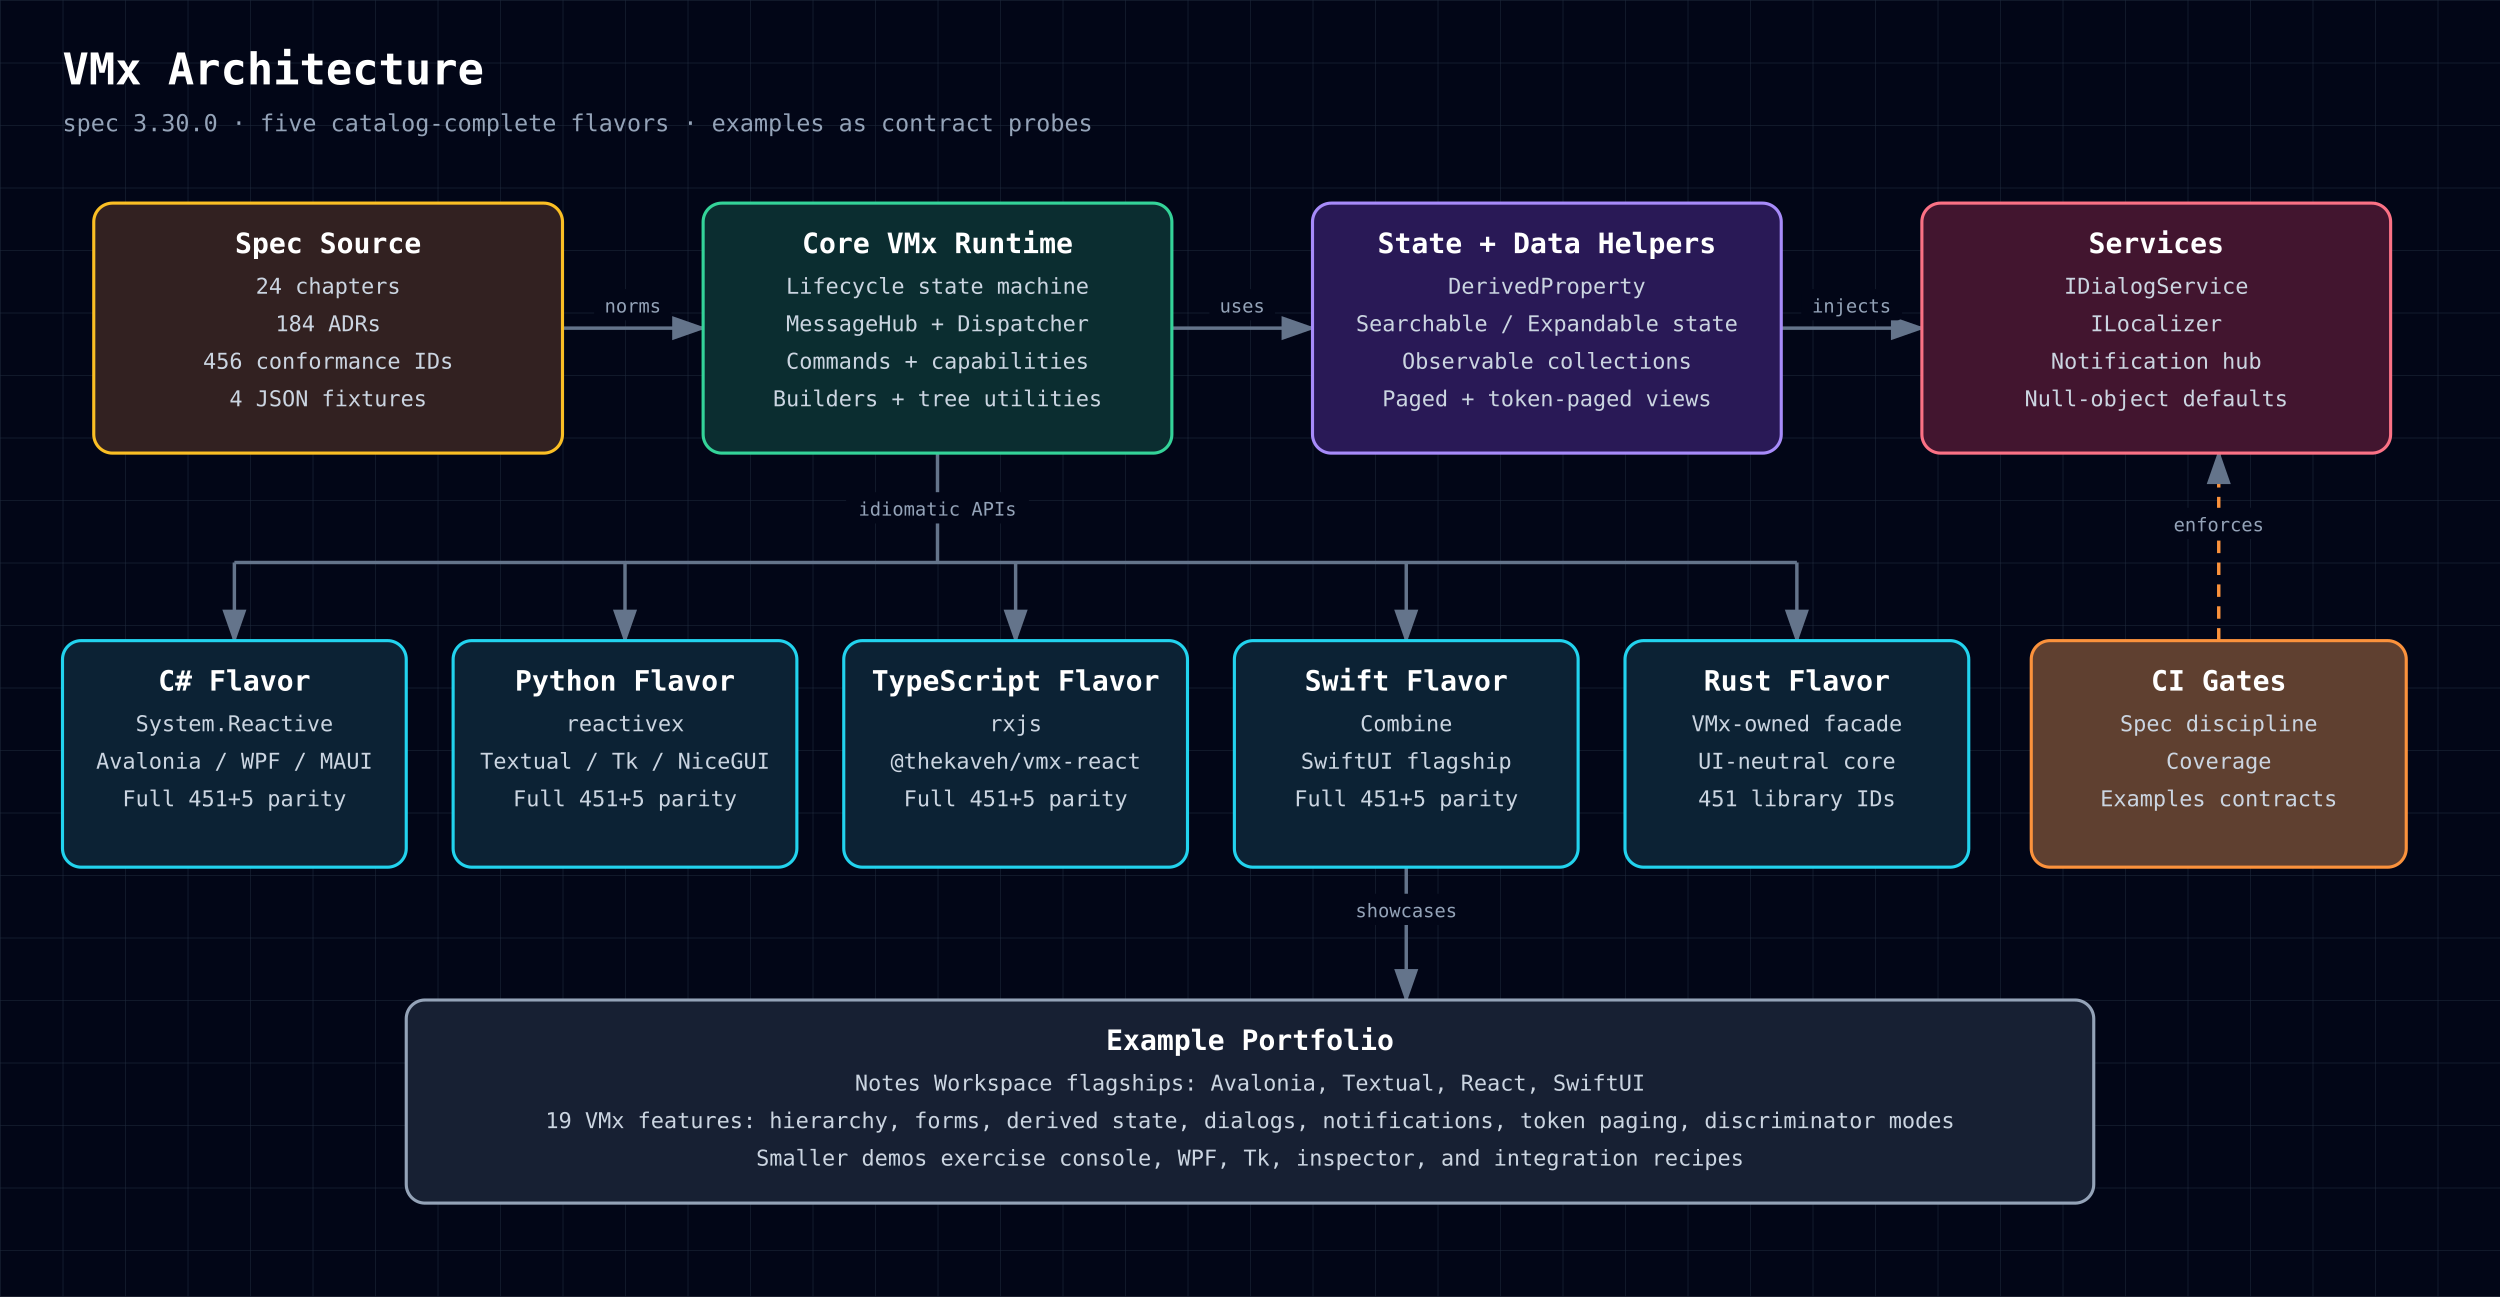
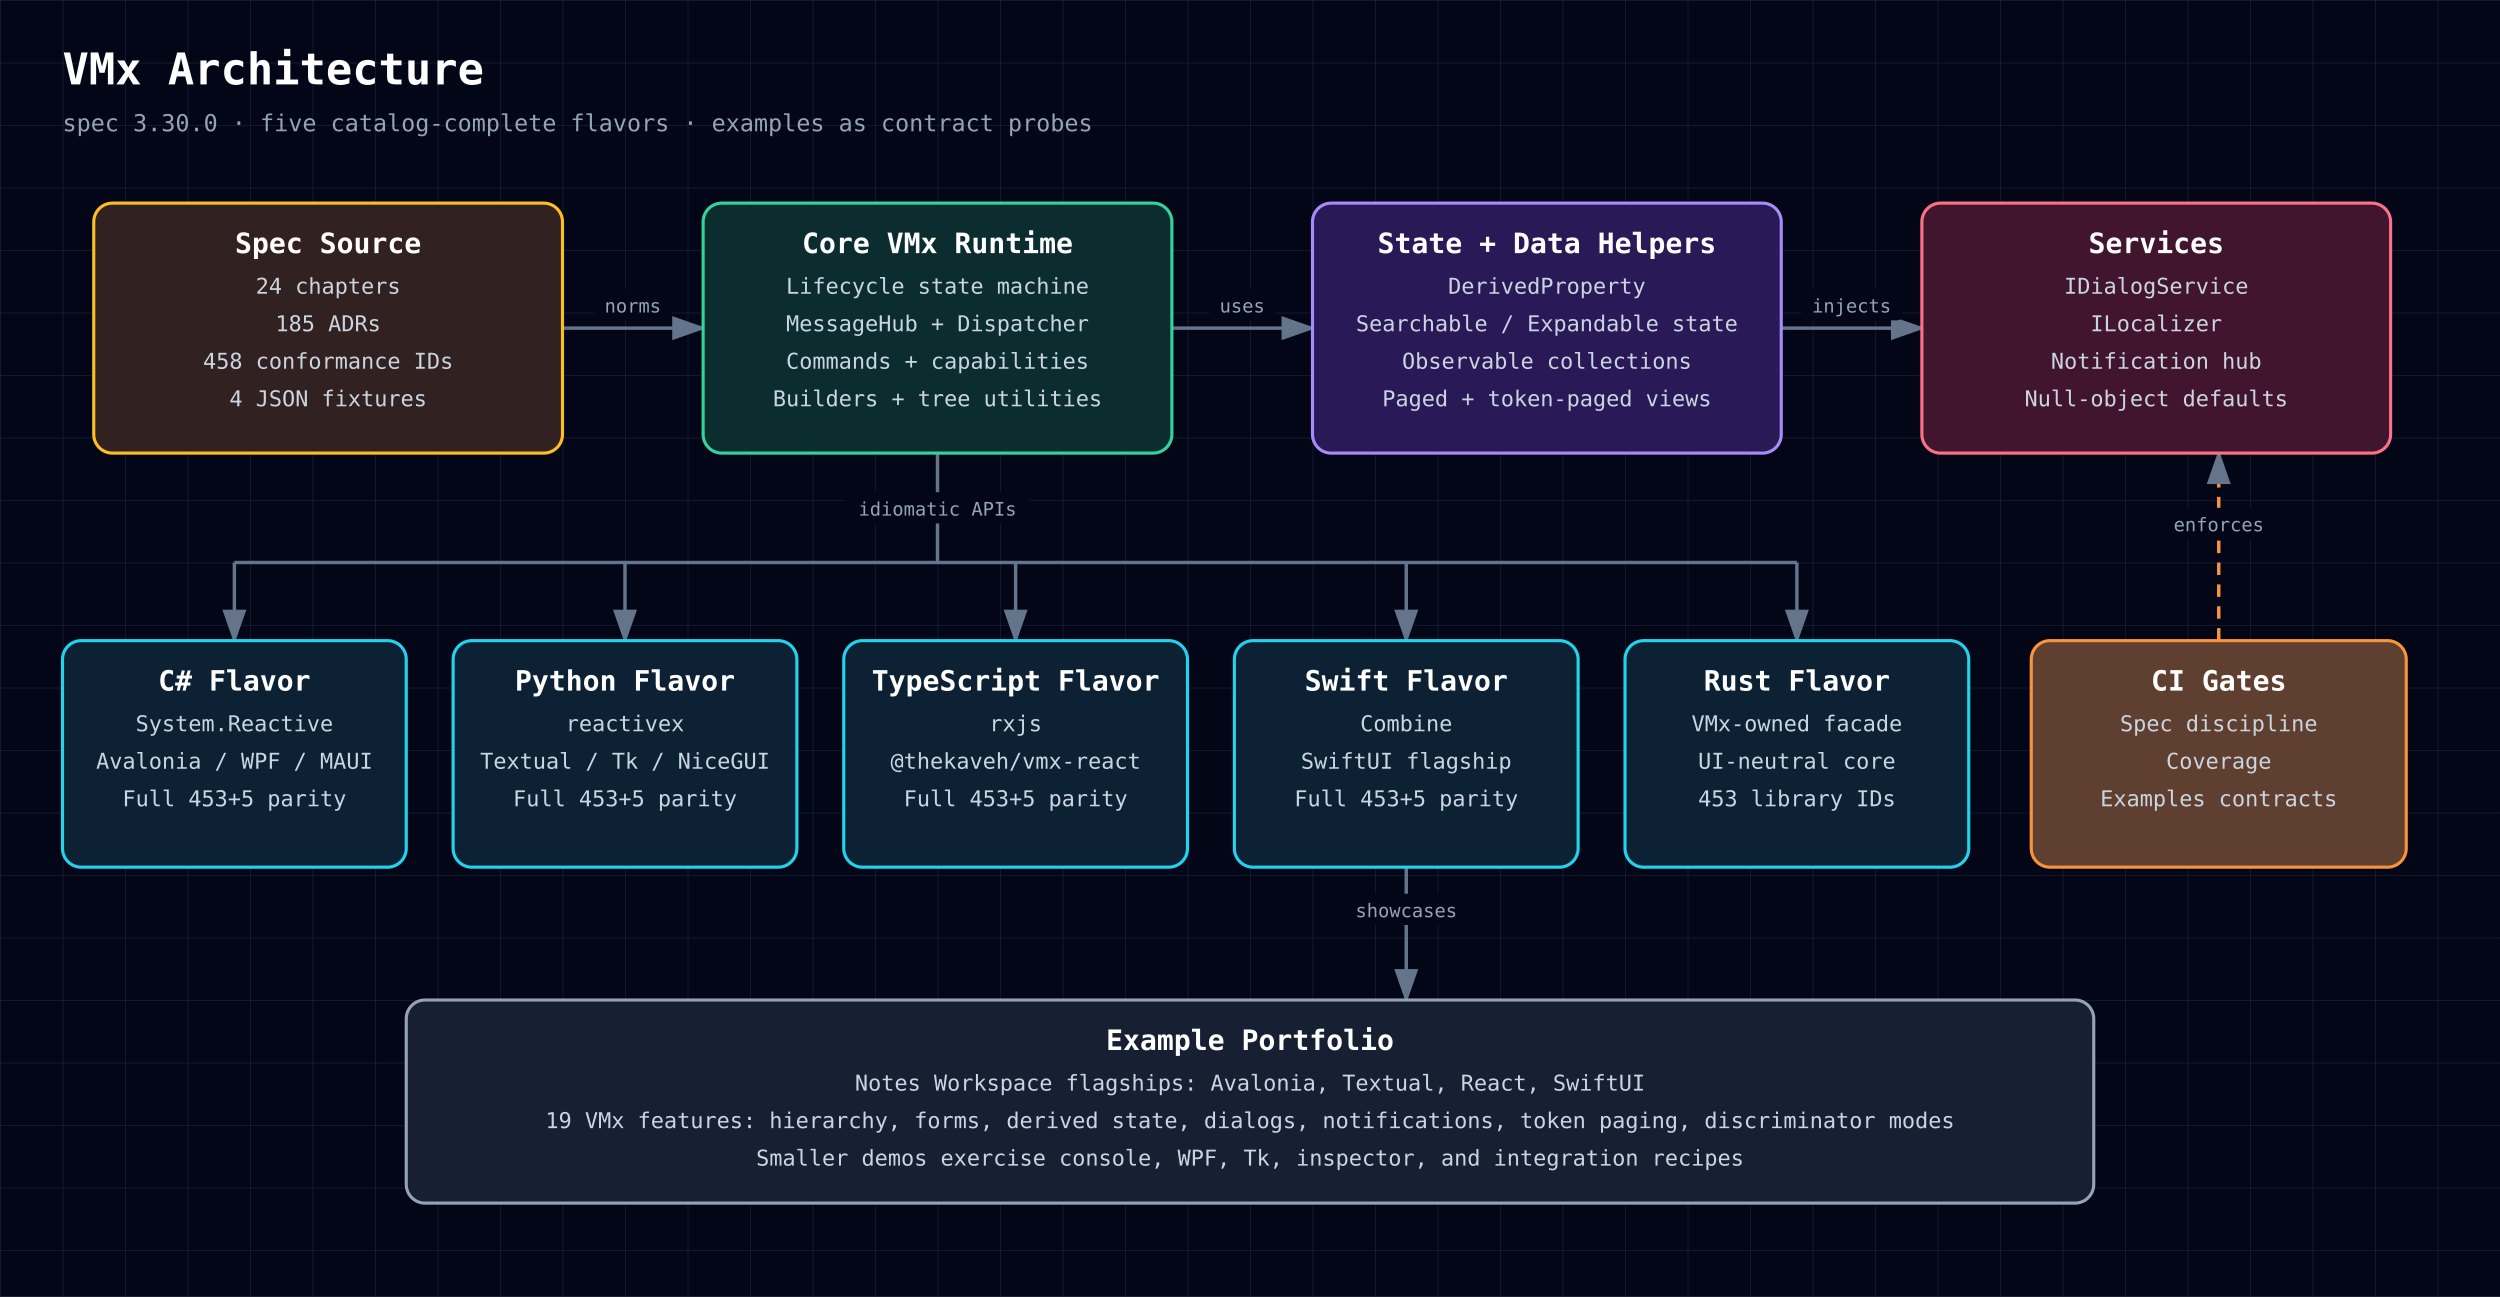
<svg xmlns="http://www.w3.org/2000/svg" width="1600" height="830" viewBox="0 0 1600 830" role="img" aria-labelledby="diagram-title diagram-description" style="font-family: 'JetBrains Mono', ui-monospace, SFMono-Regular, Menlo, Monaco, Consolas, monospace;">
  <defs>
    <style>text { font-family: 'JetBrains Mono', ui-monospace, SFMono-Regular, Menlo, Monaco, Consolas, monospace; }</style>
    <pattern id="grid" width="40" height="40" patternUnits="userSpaceOnUse">
      <path d="M 40 0 L 0 0 0 40" fill="none" stroke="#1e293b" stroke-width="0.7" />
    </pattern>
    <marker id="arrowhead" markerWidth="10" markerHeight="7" refX="9" refY="3.5" orient="auto">
      <polygon points="0 0, 10 3.5, 0 7" fill="#64748b" />
    </marker>
  </defs>
  <rect width="100%" height="100%" fill="#020617" />
  <rect width="100%" height="100%" fill="url(#grid)" />
  <text x="40" y="54" fill="white" font-size="28" font-weight="700" text-anchor="start">VMx Architecture</text>
  <text x="40" y="84" fill="#94a3b8" font-size="15" font-weight="400" text-anchor="start">spec 3.30.0 · five catalog-complete flavors · examples as contract probes</text>
  <path d="M360,210 C405,210 405,210 450,210" fill="none" stroke="#64748b" stroke-width="2.2" marker-end="url(#arrowhead)" />
  <rect x="380.2" y="185" width="49.5" height="20" rx="3" fill="#020617" />
  <text x="405" y="200" fill="#94a3b8" font-size="12" font-weight="400" text-anchor="middle">norms</text>
  <path d="M750,210 C795,210 795,210 840,210" fill="none" stroke="#64748b" stroke-width="2.2" marker-end="url(#arrowhead)" />
  <rect x="774.0" y="185" width="42.0" height="20" rx="3" fill="#020617" />
  <text x="795" y="200" fill="#94a3b8" font-size="12" font-weight="400" text-anchor="middle">uses</text>
  <path d="M1140,210 C1185,210 1185,210 1230,210" fill="none" stroke="#64748b" stroke-width="2.2" marker-end="url(#arrowhead)" />
  <rect x="1152.8" y="185" width="64.5" height="20" rx="3" fill="#020617" />
  <text x="1185" y="200" fill="#94a3b8" font-size="12" font-weight="400" text-anchor="middle">injects</text>
  <path d="M600,290 L600,360" fill="none" stroke="#64748b" stroke-width="2.2" />
  <rect x="541.5" y="315" width="117.0" height="20" rx="3" fill="#020617" />
  <text x="600" y="330" fill="#94a3b8" font-size="12" font-weight="400" text-anchor="middle">idiomatic APIs</text>
  <path d="M150,360 L1150,360" fill="none" stroke="#64748b" stroke-width="2.2" />
  <path d="M150,360 L150,410" fill="none" stroke="#64748b" stroke-width="2.2" marker-end="url(#arrowhead)" />
  <path d="M400,360 L400,410" fill="none" stroke="#64748b" stroke-width="2.2" marker-end="url(#arrowhead)" />
  <path d="M650,360 L650,410" fill="none" stroke="#64748b" stroke-width="2.2" marker-end="url(#arrowhead)" />
  <path d="M900,360 L900,410" fill="none" stroke="#64748b" stroke-width="2.2" marker-end="url(#arrowhead)" />
  <path d="M1150,360 L1150,410" fill="none" stroke="#64748b" stroke-width="2.2" marker-end="url(#arrowhead)" />
  <path d="M1420,410 C1420,410 1420,290 1420,290" fill="none" stroke="#fb923c" stroke-width="2.2" marker-end="url(#arrowhead)" stroke-dasharray="8 6" />
  <rect x="1384.0" y="325" width="72.0" height="20" rx="3" fill="#020617" />
  <text x="1420" y="340" fill="#94a3b8" font-size="12" font-weight="400" text-anchor="middle">enforces</text>
  <path d="M900,555 C900,555 900,640 900,640" fill="none" stroke="#64748b" stroke-width="2.2" marker-end="url(#arrowhead)" />
  <rect x="860.2" y="572" width="79.5" height="20" rx="3" fill="#020617" />
  <text x="900" y="587" fill="#94a3b8" font-size="12" font-weight="400" text-anchor="middle">showcases</text>
  <rect x="60" y="130" width="300" height="160" rx="12" fill="#0f172a" />
  <rect x="60" y="130" width="300" height="160" rx="12" fill="rgba(120, 53, 15, 0.34)" stroke="#fbbf24" stroke-width="2" />
  <text x="210" y="162" fill="white" font-size="18" font-weight="700" text-anchor="middle">Spec Source</text>
  <text x="210" y="188" fill="#cbd5e1" font-size="14" font-weight="400" text-anchor="middle">24 chapters</text>
-   <text x="210" y="212" fill="#cbd5e1" font-size="14" font-weight="400" text-anchor="middle">184 ADRs</text>
-   <text x="210" y="236" fill="#cbd5e1" font-size="14" font-weight="400" text-anchor="middle">456 conformance IDs</text>
+   <text x="210" y="212" fill="#cbd5e1" font-size="14" font-weight="400" text-anchor="middle">185 ADRs</text>
+   <text x="210" y="236" fill="#cbd5e1" font-size="14" font-weight="400" text-anchor="middle">458 conformance IDs</text>
  <text x="210" y="260" fill="#cbd5e1" font-size="14" font-weight="400" text-anchor="middle">4 JSON fixtures</text>
  <rect x="450" y="130" width="300" height="160" rx="12" fill="#0f172a" />
  <rect x="450" y="130" width="300" height="160" rx="12" fill="rgba(6, 78, 59, 0.42)" stroke="#34d399" stroke-width="2" />
  <text x="600" y="162" fill="white" font-size="18" font-weight="700" text-anchor="middle">Core VMx Runtime</text>
  <text x="600" y="188" fill="#cbd5e1" font-size="14" font-weight="400" text-anchor="middle">Lifecycle state machine</text>
  <text x="600" y="212" fill="#cbd5e1" font-size="14" font-weight="400" text-anchor="middle">MessageHub + Dispatcher</text>
  <text x="600" y="236" fill="#cbd5e1" font-size="14" font-weight="400" text-anchor="middle">Commands + capabilities</text>
  <text x="600" y="260" fill="#cbd5e1" font-size="14" font-weight="400" text-anchor="middle">Builders + tree utilities</text>
  <rect x="840" y="130" width="300" height="160" rx="12" fill="#0f172a" />
  <rect x="840" y="130" width="300" height="160" rx="12" fill="rgba(76, 29, 149, 0.42)" stroke="#a78bfa" stroke-width="2" />
  <text x="990" y="162" fill="white" font-size="18" font-weight="700" text-anchor="middle">State + Data Helpers</text>
  <text x="990" y="188" fill="#cbd5e1" font-size="14" font-weight="400" text-anchor="middle">DerivedProperty</text>
  <text x="990" y="212" fill="#cbd5e1" font-size="14" font-weight="400" text-anchor="middle">Searchable / Expandable state</text>
  <text x="990" y="236" fill="#cbd5e1" font-size="14" font-weight="400" text-anchor="middle">Observable collections</text>
  <text x="990" y="260" fill="#cbd5e1" font-size="14" font-weight="400" text-anchor="middle">Paged + token-paged views</text>
  <rect x="1230" y="130" width="300" height="160" rx="12" fill="#0f172a" />
  <rect x="1230" y="130" width="300" height="160" rx="12" fill="rgba(136, 19, 55, 0.42)" stroke="#fb7185" stroke-width="2" />
  <text x="1380" y="162" fill="white" font-size="18" font-weight="700" text-anchor="middle">Services</text>
  <text x="1380" y="188" fill="#cbd5e1" font-size="14" font-weight="400" text-anchor="middle">IDialogService</text>
  <text x="1380" y="212" fill="#cbd5e1" font-size="14" font-weight="400" text-anchor="middle">ILocalizer</text>
  <text x="1380" y="236" fill="#cbd5e1" font-size="14" font-weight="400" text-anchor="middle">Notification hub</text>
  <text x="1380" y="260" fill="#cbd5e1" font-size="14" font-weight="400" text-anchor="middle">Null-object defaults</text>
  <rect x="40" y="410" width="220" height="145" rx="12" fill="#0f172a" />
  <rect x="40" y="410" width="220" height="145" rx="12" fill="rgba(8, 51, 68, 0.42)" stroke="#22d3ee" stroke-width="2" />
  <text x="150" y="442" fill="white" font-size="18" font-weight="700" text-anchor="middle">C# Flavor</text>
  <text x="150" y="468" fill="#cbd5e1" font-size="14" font-weight="400" text-anchor="middle">System.Reactive</text>
  <text x="150" y="492" fill="#cbd5e1" font-size="14" font-weight="400" text-anchor="middle">Avalonia / WPF / MAUI</text>
-   <text x="150" y="516" fill="#cbd5e1" font-size="14" font-weight="400" text-anchor="middle">Full 451+5 parity</text>
+   <text x="150" y="516" fill="#cbd5e1" font-size="14" font-weight="400" text-anchor="middle">Full 453+5 parity</text>
  <rect x="290" y="410" width="220" height="145" rx="12" fill="#0f172a" />
  <rect x="290" y="410" width="220" height="145" rx="12" fill="rgba(8, 51, 68, 0.42)" stroke="#22d3ee" stroke-width="2" />
  <text x="400" y="442" fill="white" font-size="18" font-weight="700" text-anchor="middle">Python Flavor</text>
  <text x="400" y="468" fill="#cbd5e1" font-size="14" font-weight="400" text-anchor="middle">reactivex</text>
  <text x="400" y="492" fill="#cbd5e1" font-size="14" font-weight="400" text-anchor="middle">Textual / Tk / NiceGUI</text>
-   <text x="400" y="516" fill="#cbd5e1" font-size="14" font-weight="400" text-anchor="middle">Full 451+5 parity</text>
+   <text x="400" y="516" fill="#cbd5e1" font-size="14" font-weight="400" text-anchor="middle">Full 453+5 parity</text>
  <rect x="540" y="410" width="220" height="145" rx="12" fill="#0f172a" />
  <rect x="540" y="410" width="220" height="145" rx="12" fill="rgba(8, 51, 68, 0.42)" stroke="#22d3ee" stroke-width="2" />
  <text x="650" y="442" fill="white" font-size="18" font-weight="700" text-anchor="middle">TypeScript Flavor</text>
  <text x="650" y="468" fill="#cbd5e1" font-size="14" font-weight="400" text-anchor="middle">rxjs</text>
  <text x="650" y="492" fill="#cbd5e1" font-size="14" font-weight="400" text-anchor="middle">@thekaveh/vmx-react</text>
-   <text x="650" y="516" fill="#cbd5e1" font-size="14" font-weight="400" text-anchor="middle">Full 451+5 parity</text>
+   <text x="650" y="516" fill="#cbd5e1" font-size="14" font-weight="400" text-anchor="middle">Full 453+5 parity</text>
  <rect x="790" y="410" width="220" height="145" rx="12" fill="#0f172a" />
  <rect x="790" y="410" width="220" height="145" rx="12" fill="rgba(8, 51, 68, 0.42)" stroke="#22d3ee" stroke-width="2" />
  <text x="900" y="442" fill="white" font-size="18" font-weight="700" text-anchor="middle">Swift Flavor</text>
  <text x="900" y="468" fill="#cbd5e1" font-size="14" font-weight="400" text-anchor="middle">Combine</text>
  <text x="900" y="492" fill="#cbd5e1" font-size="14" font-weight="400" text-anchor="middle">SwiftUI flagship</text>
-   <text x="900" y="516" fill="#cbd5e1" font-size="14" font-weight="400" text-anchor="middle">Full 451+5 parity</text>
+   <text x="900" y="516" fill="#cbd5e1" font-size="14" font-weight="400" text-anchor="middle">Full 453+5 parity</text>
  <rect x="1040" y="410" width="220" height="145" rx="12" fill="#0f172a" />
  <rect x="1040" y="410" width="220" height="145" rx="12" fill="rgba(8, 51, 68, 0.42)" stroke="#22d3ee" stroke-width="2" />
  <text x="1150" y="442" fill="white" font-size="18" font-weight="700" text-anchor="middle">Rust Flavor</text>
  <text x="1150" y="468" fill="#cbd5e1" font-size="14" font-weight="400" text-anchor="middle">VMx-owned facade</text>
  <text x="1150" y="492" fill="#cbd5e1" font-size="14" font-weight="400" text-anchor="middle">UI-neutral core</text>
-   <text x="1150" y="516" fill="#cbd5e1" font-size="14" font-weight="400" text-anchor="middle">451 library IDs</text>
+   <text x="1150" y="516" fill="#cbd5e1" font-size="14" font-weight="400" text-anchor="middle">453 library IDs</text>
  <rect x="1300" y="410" width="240" height="145" rx="12" fill="#0f172a" />
  <rect x="1300" y="410" width="240" height="145" rx="12" fill="rgba(251, 146, 60, 0.34)" stroke="#fb923c" stroke-width="2" />
  <text x="1420" y="442" fill="white" font-size="18" font-weight="700" text-anchor="middle">CI Gates</text>
  <text x="1420" y="468" fill="#cbd5e1" font-size="14" font-weight="400" text-anchor="middle">Spec discipline</text>
  <text x="1420" y="492" fill="#cbd5e1" font-size="14" font-weight="400" text-anchor="middle">Coverage</text>
  <text x="1420" y="516" fill="#cbd5e1" font-size="14" font-weight="400" text-anchor="middle">Examples contracts</text>
  <rect x="260" y="640" width="1080" height="130" rx="12" fill="#0f172a" />
  <rect x="260" y="640" width="1080" height="130" rx="12" fill="rgba(30, 41, 59, 0.55)" stroke="#94a3b8" stroke-width="2" />
  <text x="800" y="672" fill="white" font-size="18" font-weight="700" text-anchor="middle">Example Portfolio</text>
  <text x="800" y="698" fill="#cbd5e1" font-size="14" font-weight="400" text-anchor="middle">Notes Workspace flagships: Avalonia, Textual, React, SwiftUI</text>
  <text x="800" y="722" fill="#cbd5e1" font-size="14" font-weight="400" text-anchor="middle">19 VMx features: hierarchy, forms, derived state, dialogs, notifications, token paging, discriminator modes</text>
  <text x="800" y="746" fill="#cbd5e1" font-size="14" font-weight="400" text-anchor="middle">Smaller demos exercise console, WPF, Tk, inspector, and integration recipes</text>
</svg>
